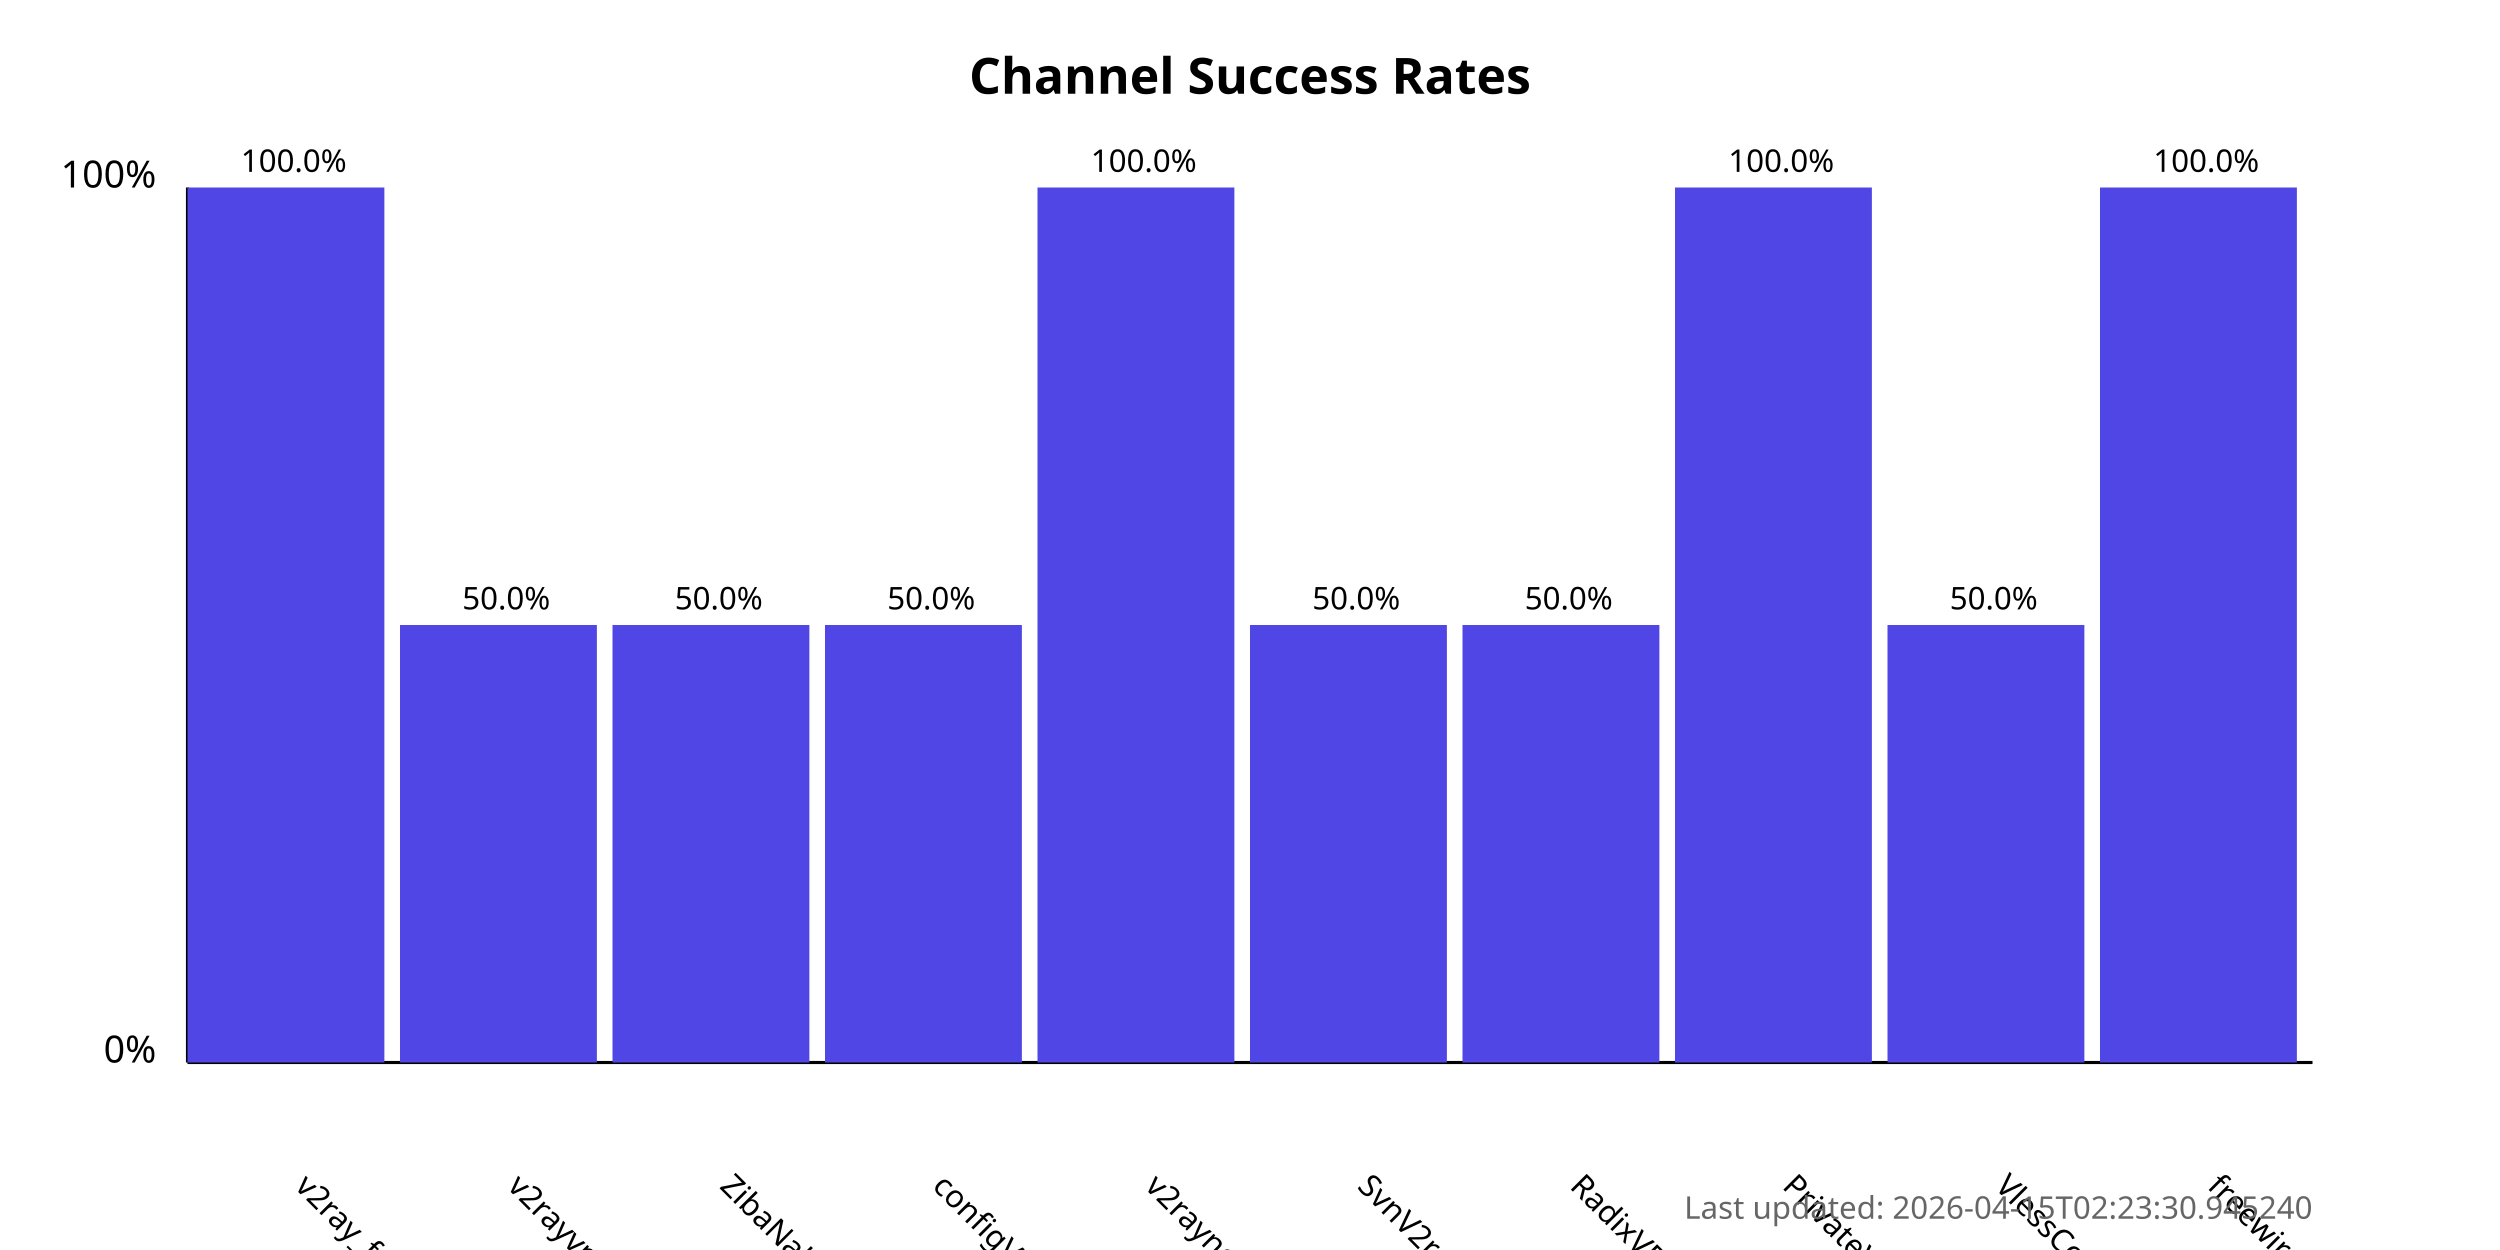
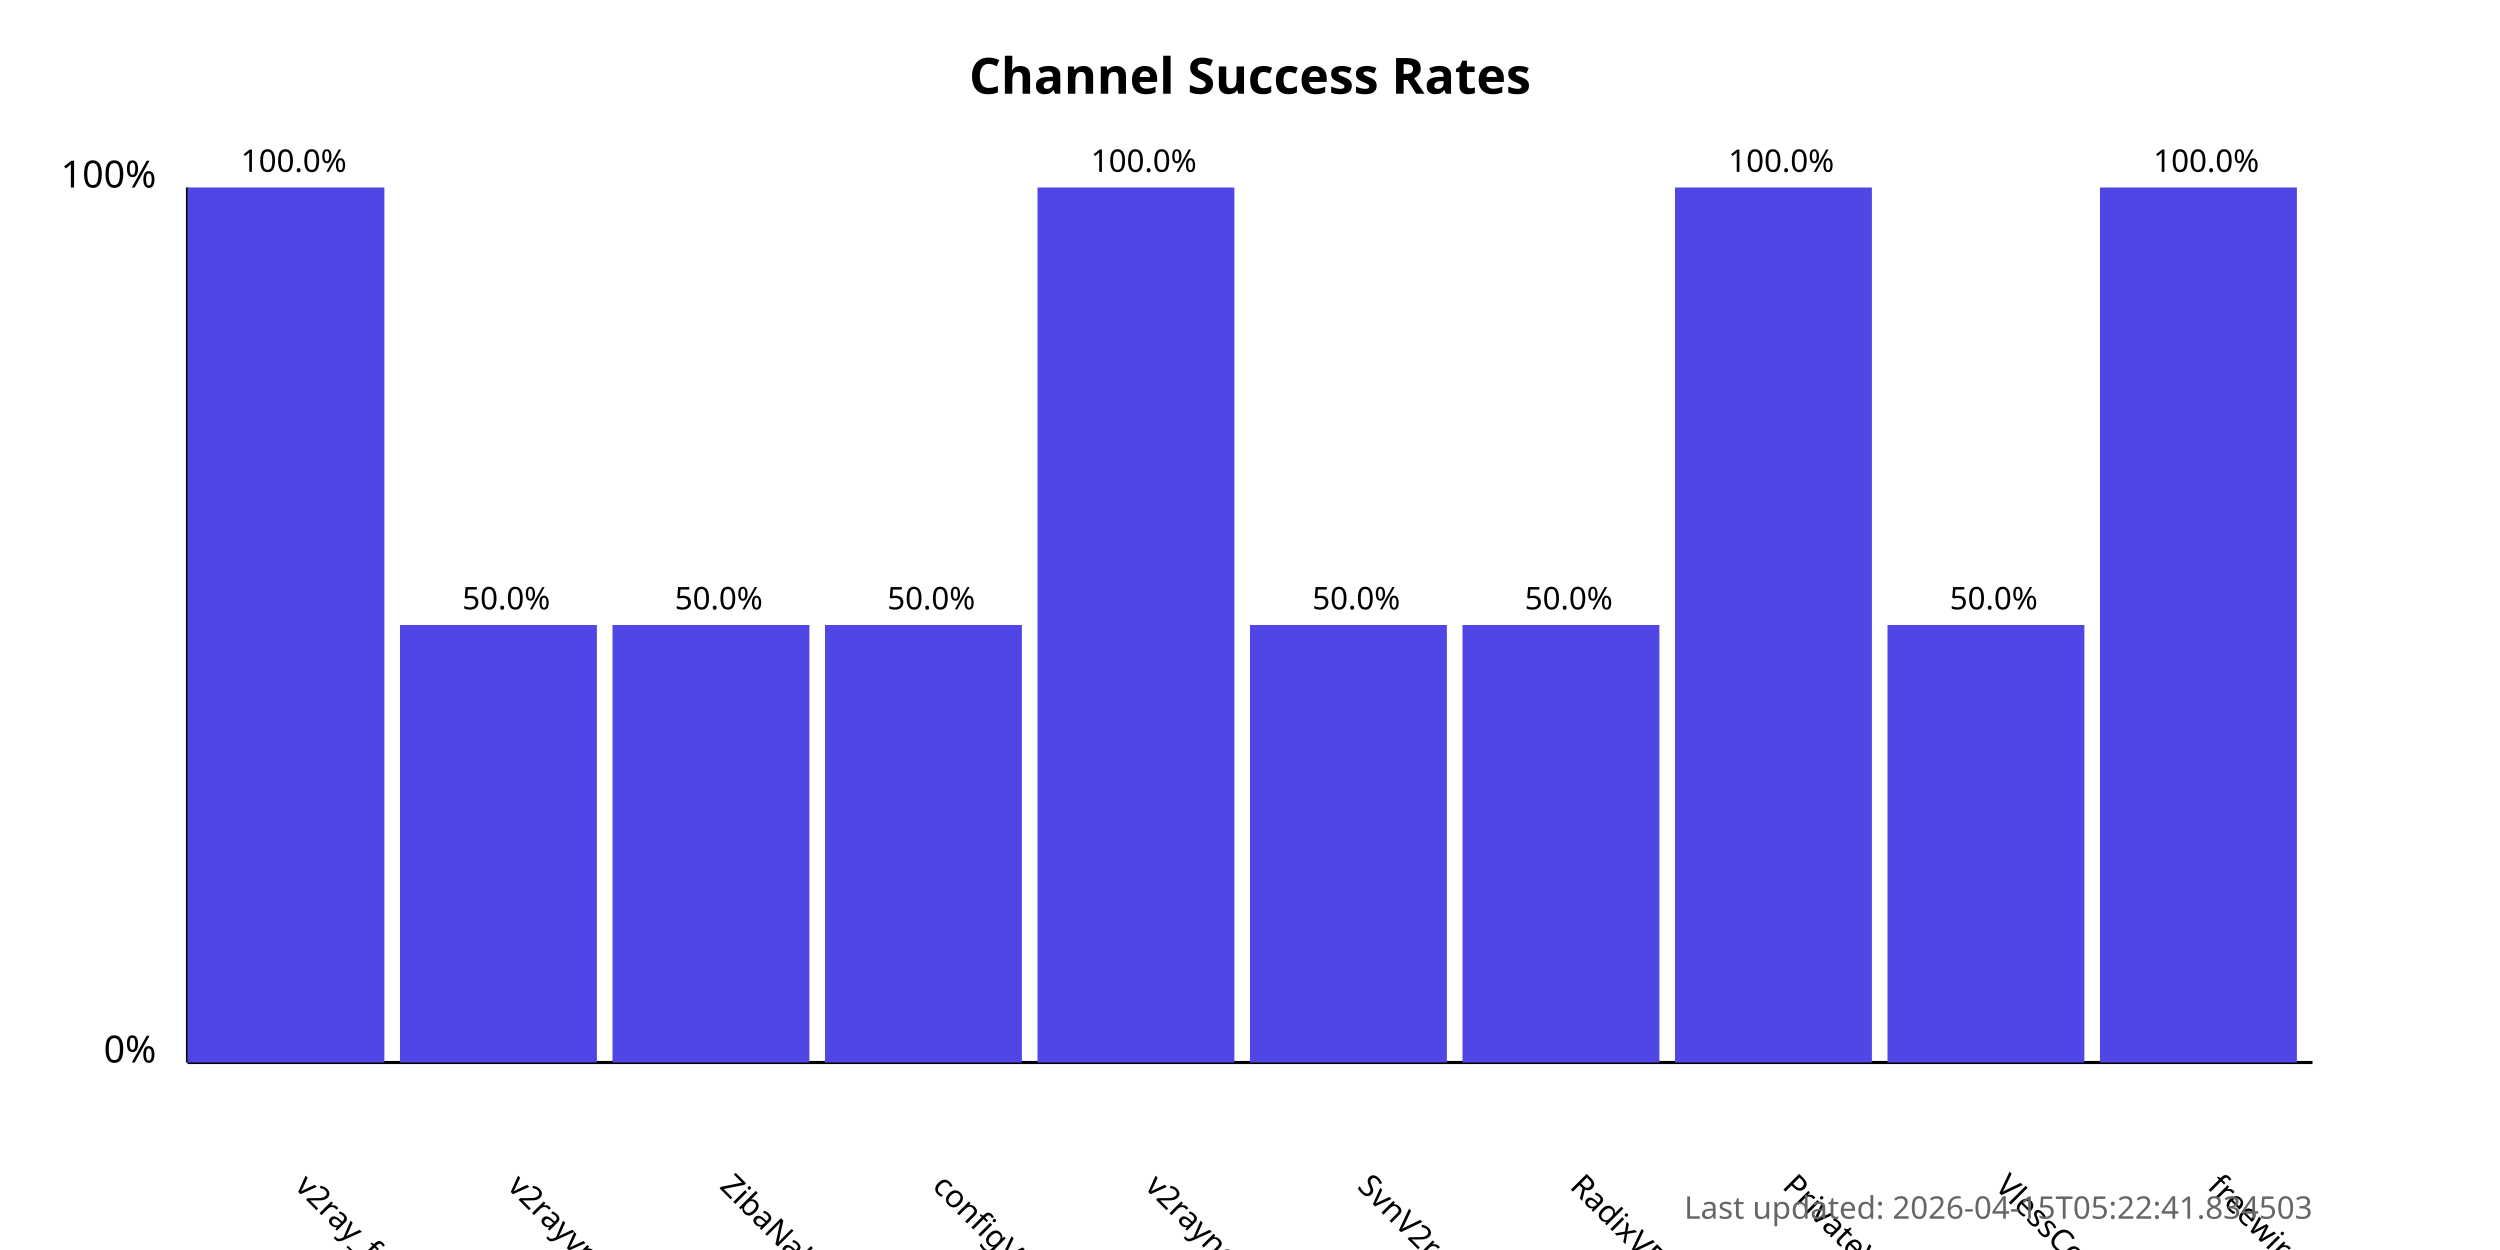
<svg xmlns="http://www.w3.org/2000/svg" width="800" height="400">
  <style>
            .chart-title { font: bold 16px sans-serif; }
            .axis-label { font: 12px sans-serif; }
            .tick-label { font: 10px sans-serif; }
            .bar { fill: #4f46e5; }
            .bar:hover { fill: #6366f1; }
            .timestamp { font: 10px sans-serif; fill: #666; }
        </style>
  <text x="400.0" y="30" text-anchor="middle" class="chart-title">
            Channel Success Rates
        </text>
  <line x1="60" y1="340" x2="60" y2="60" stroke="black" stroke-width="1" />
  <line x1="60" y1="340" x2="740" y2="340" stroke="black" stroke-width="1" />
  <text x="50" y="340" text-anchor="end" class="axis-label">0%</text>
  <text x="50" y="60" text-anchor="end" class="axis-label">100%</text>
  <g>
    <rect x="60" y="60.0" width="63.0" height="280.0" class="bar" />
    <text x="94.0" y="380" transform="rotate(45, 94.0, 380)" text-anchor="start" class="tick-label">
                v2ray_free_conf
            </text>
    <text x="94.0" y="55.0" text-anchor="middle" class="tick-label">
                100.0%
            </text>
  </g>
  <g>
    <rect x="128.0" y="200.0" width="63.0" height="140.0" class="bar" />
    <text x="162.0" y="380" transform="rotate(45, 162.0, 380)" text-anchor="start" class="tick-label">
                v2rayvpno
            </text>
    <text x="162.0" y="195.0" text-anchor="middle" class="tick-label">
                50.0%
            </text>
  </g>
  <g>
    <rect x="196.0" y="200.0" width="63.0" height="140.0" class="bar" />
    <text x="230.0" y="380" transform="rotate(45, 230.0, 380)" text-anchor="start" class="tick-label">
                ZibaNabz
            </text>
    <text x="230.0" y="195.0" text-anchor="middle" class="tick-label">
                50.0%
            </text>
  </g>
  <g>
    <rect x="264.0" y="200.0" width="63.0" height="140.0" class="bar" />
    <text x="298.0" y="380" transform="rotate(45, 298.0, 380)" text-anchor="start" class="tick-label">
                configV2rayForFree
            </text>
    <text x="298.0" y="195.0" text-anchor="middle" class="tick-label">
                50.0%
            </text>
  </g>
  <g>
    <rect x="332.0" y="60.0" width="63.0" height="280.0" class="bar" />
    <text x="366.0" y="380" transform="rotate(45, 366.0, 380)" text-anchor="start" class="tick-label">
                v2rayngvpn
            </text>
    <text x="366.0" y="55.0" text-anchor="middle" class="tick-label">
                100.0%
            </text>
  </g>
  <g>
    <rect x="400.0" y="200.0" width="63.0" height="140.0" class="bar" />
    <text x="434.0" y="380" transform="rotate(45, 434.0, 380)" text-anchor="start" class="tick-label">
                SvnV2ray
            </text>
    <text x="434.0" y="195.0" text-anchor="middle" class="tick-label">
                50.0%
            </text>
  </g>
  <g>
    <rect x="468.0" y="200.0" width="63.0" height="140.0" class="bar" />
    <text x="502.0" y="380" transform="rotate(45, 502.0, 380)" text-anchor="start" class="tick-label">
                RadixVPN
            </text>
    <text x="502.0" y="195.0" text-anchor="middle" class="tick-label">
                50.0%
            </text>
  </g>
  <g>
    <rect x="536.0" y="60.0" width="63.0" height="280.0" class="bar" />
    <text x="570.0" y="380" transform="rotate(45, 570.0, 380)" text-anchor="start" class="tick-label">
                PrivateVPNs
            </text>
    <text x="570.0" y="55.0" text-anchor="middle" class="tick-label">
                100.0%
            </text>
  </g>
  <g>
    <rect x="604.0" y="200.0" width="63.0" height="140.0" class="bar" />
    <text x="638.0" y="380" transform="rotate(45, 638.0, 380)" text-anchor="start" class="tick-label">
                VlessConfig
            </text>
    <text x="638.0" y="195.0" text-anchor="middle" class="tick-label">
                50.0%
            </text>
  </g>
  <g>
    <rect x="672.0" y="60.0" width="63.0" height="280.0" class="bar" />
    <text x="706.0" y="380" transform="rotate(45, 706.0, 380)" text-anchor="start" class="tick-label">
                freewireguard
            </text>
    <text x="706.0" y="55.0" text-anchor="middle" class="tick-label">
                100.0%
            </text>
  </g>
  <text x="740" y="390" text-anchor="end" class="timestamp">
-             Last updated: 2026-04-15T02:23:30.945240
+             Last updated: 2026-04-15T05:22:41.834503
        </text>
</svg>
